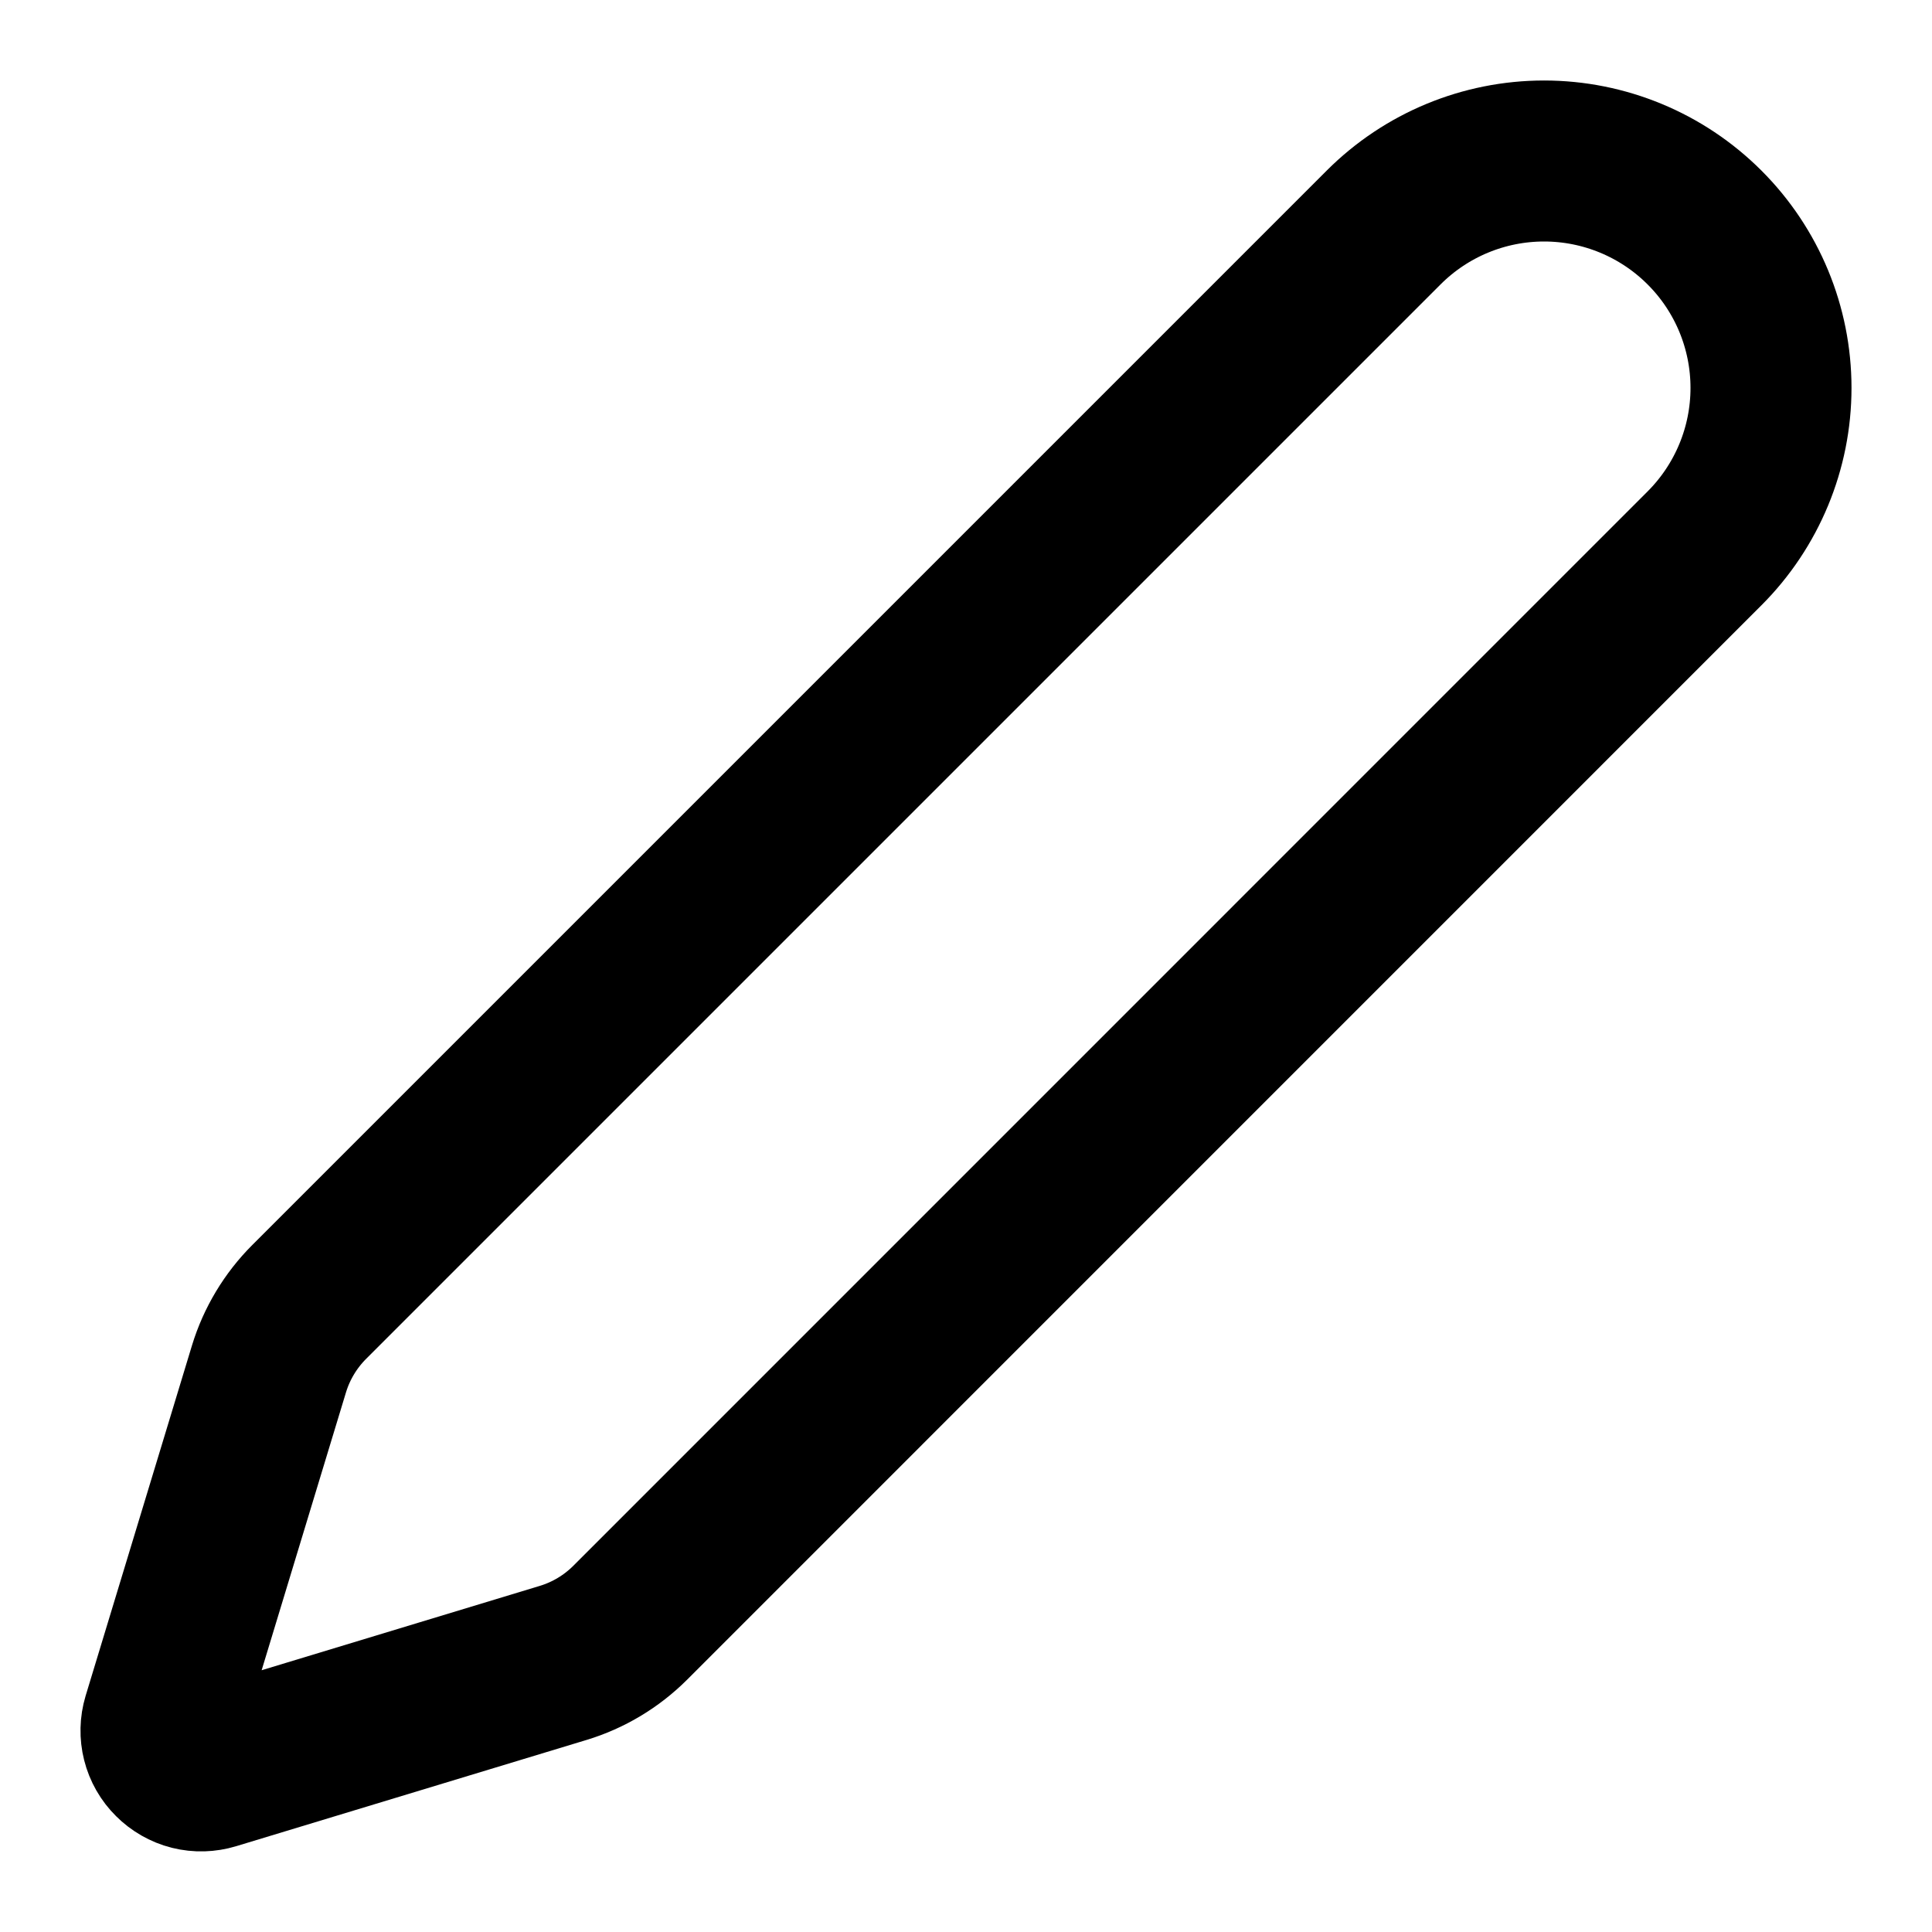
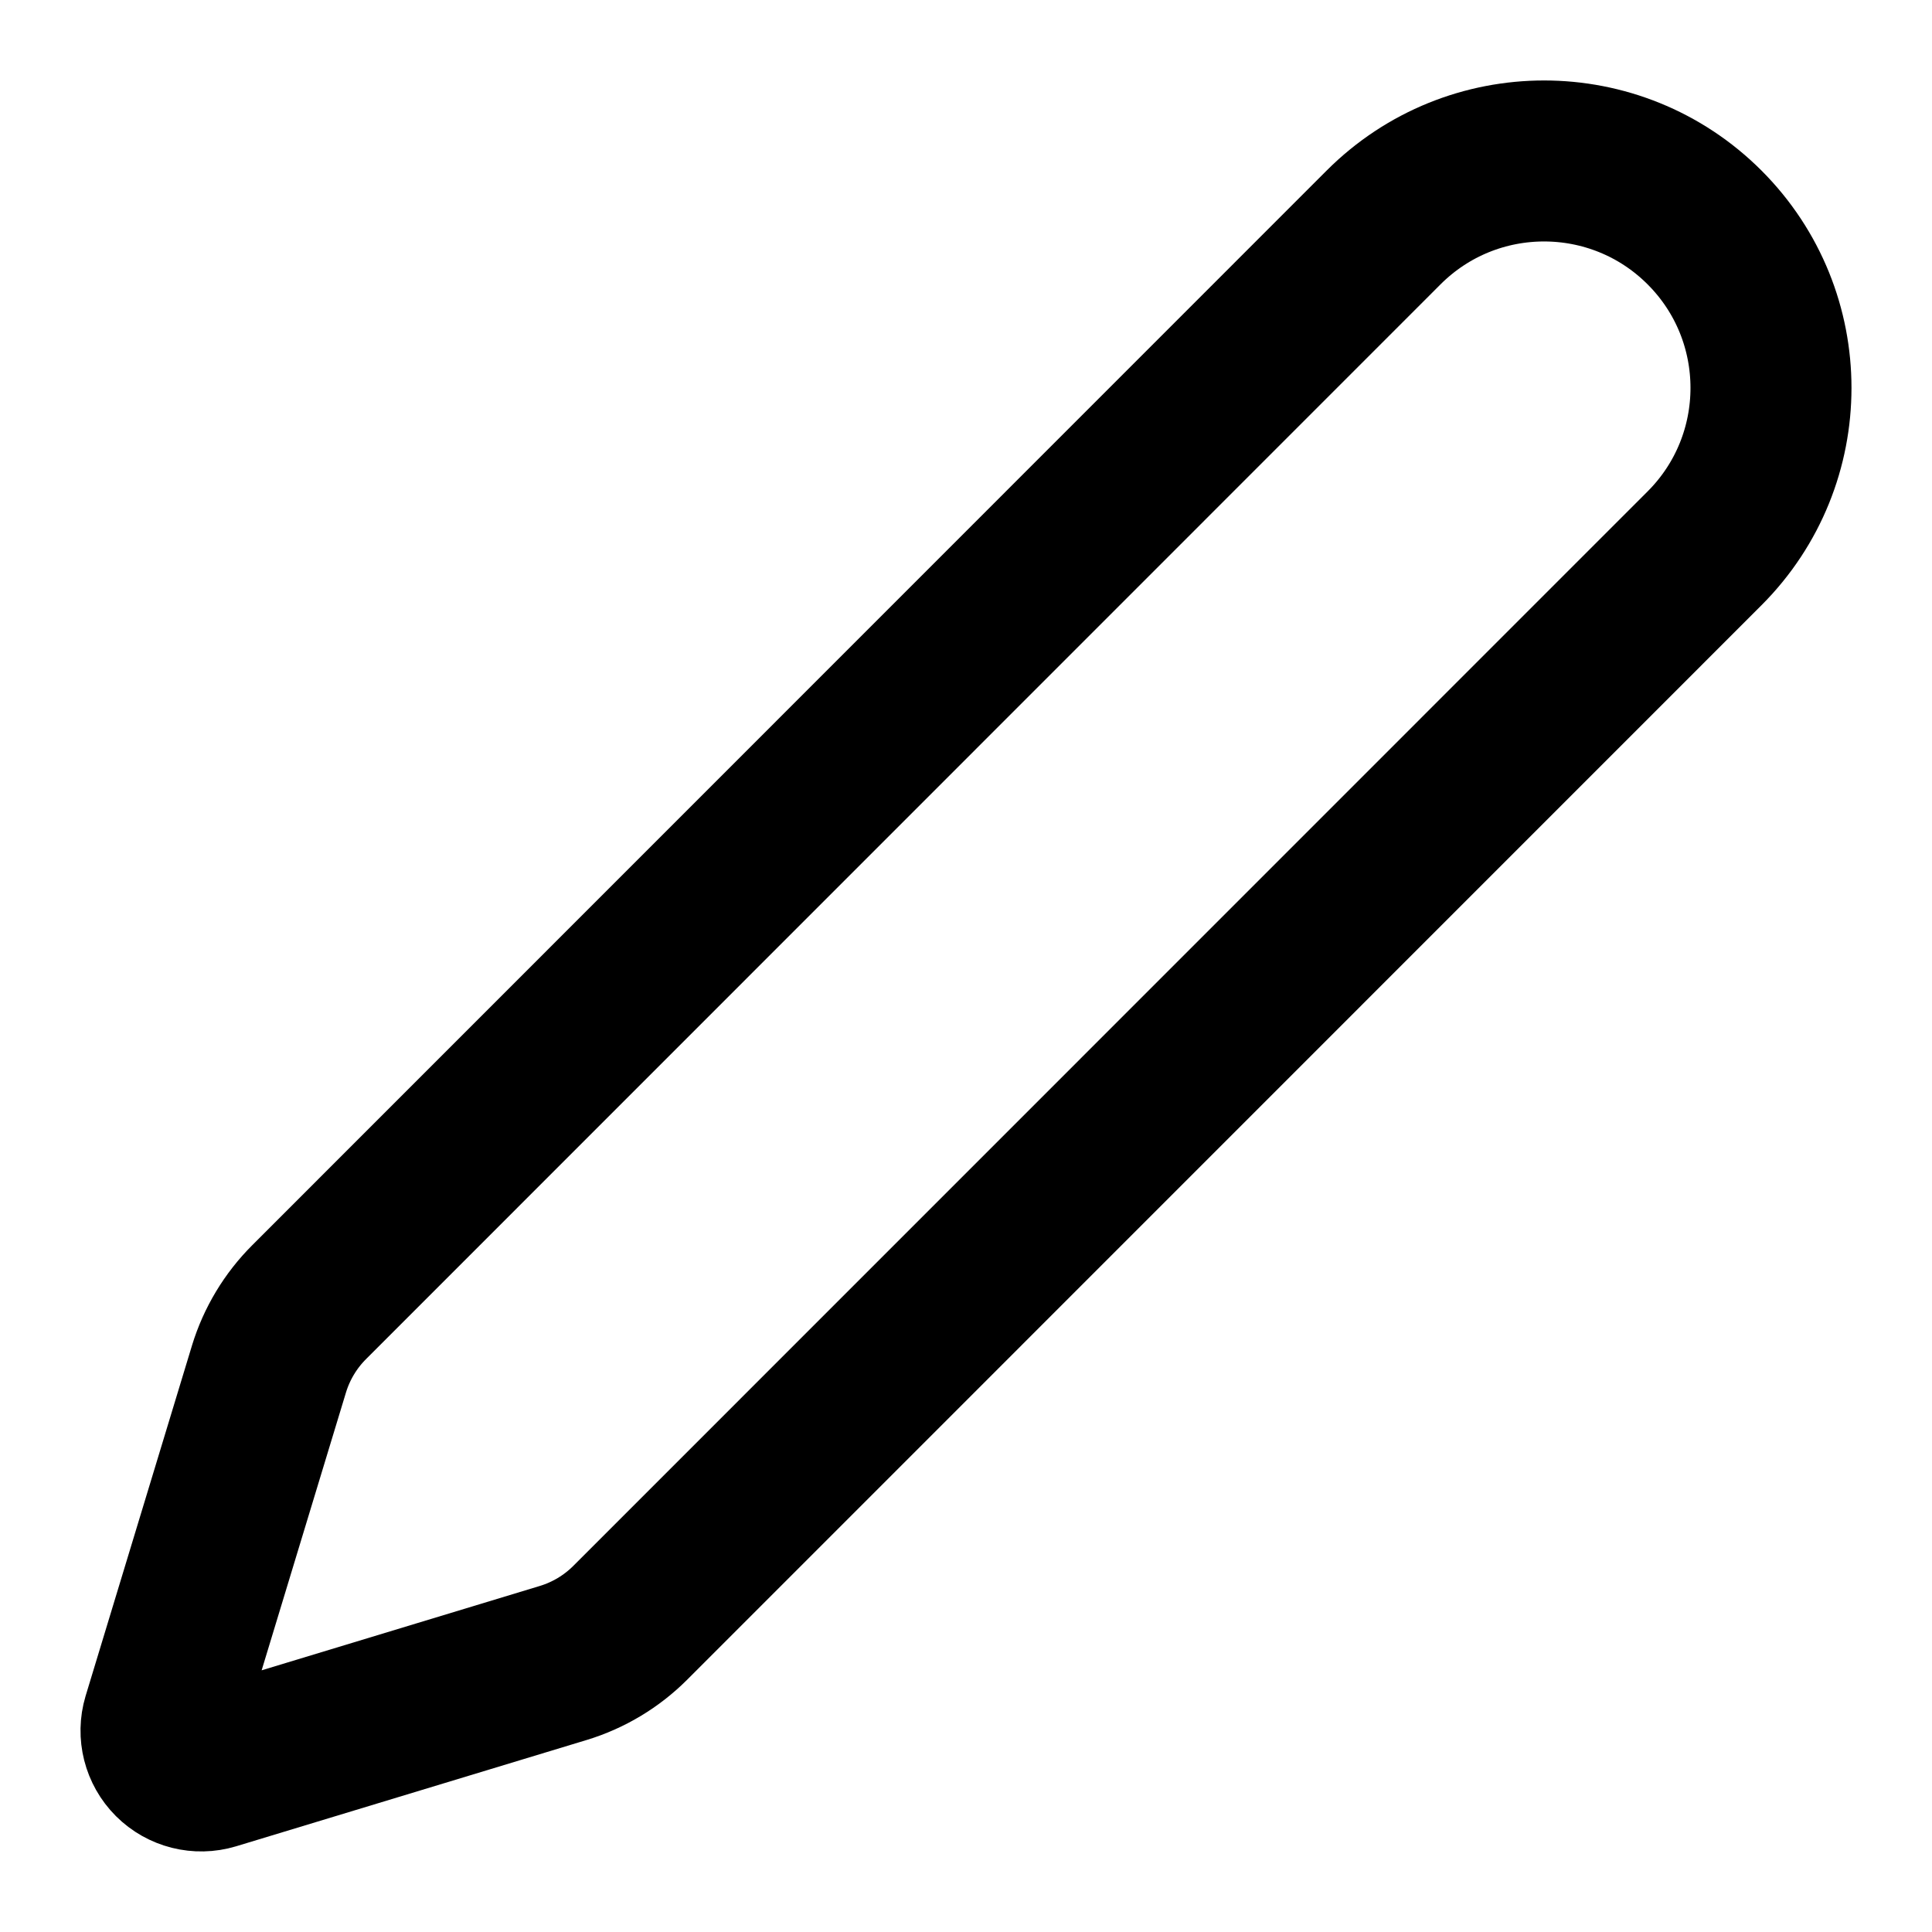
<svg xmlns="http://www.w3.org/2000/svg" width="24" height="24" viewBox="0 0 24 24" fill="none" stroke="currentColor" stroke-width="2" stroke-linecap="round" stroke-linejoin="round">
-   <path d="M21.174 6.812C21.703 6.283 22 5.566 22 4.819C22 4.071 21.703 3.354 21.174 2.826C20.645 2.297 19.928 2 19.181 2C18.433 2 17.717 2.297 17.188 2.826L3.842 16.172C3.61 16.404 3.438 16.689 3.342 17.003L2.021 21.355C1.995 21.442 1.993 21.534 2.015 21.621C2.037 21.709 2.083 21.789 2.147 21.852C2.211 21.916 2.291 21.962 2.378 21.984C2.466 22.006 2.558 22.003 2.644 21.977L6.997 20.657C7.31 20.562 7.595 20.391 7.827 20.16L21.174 6.812Z" stroke="black" stroke-width="2" stroke-linecap="round" stroke-linejoin="round" />
+   <path d="M21.174 6.812a1 1 0 0 0-3.986-3.987L3.842 16.174a2 2 0 0 0-.5.83l-1.321 4.352a.5.5 0 0 0 .623.622l4.353-1.32a2 2 0 0 0 .83-.497z" />
</svg>
